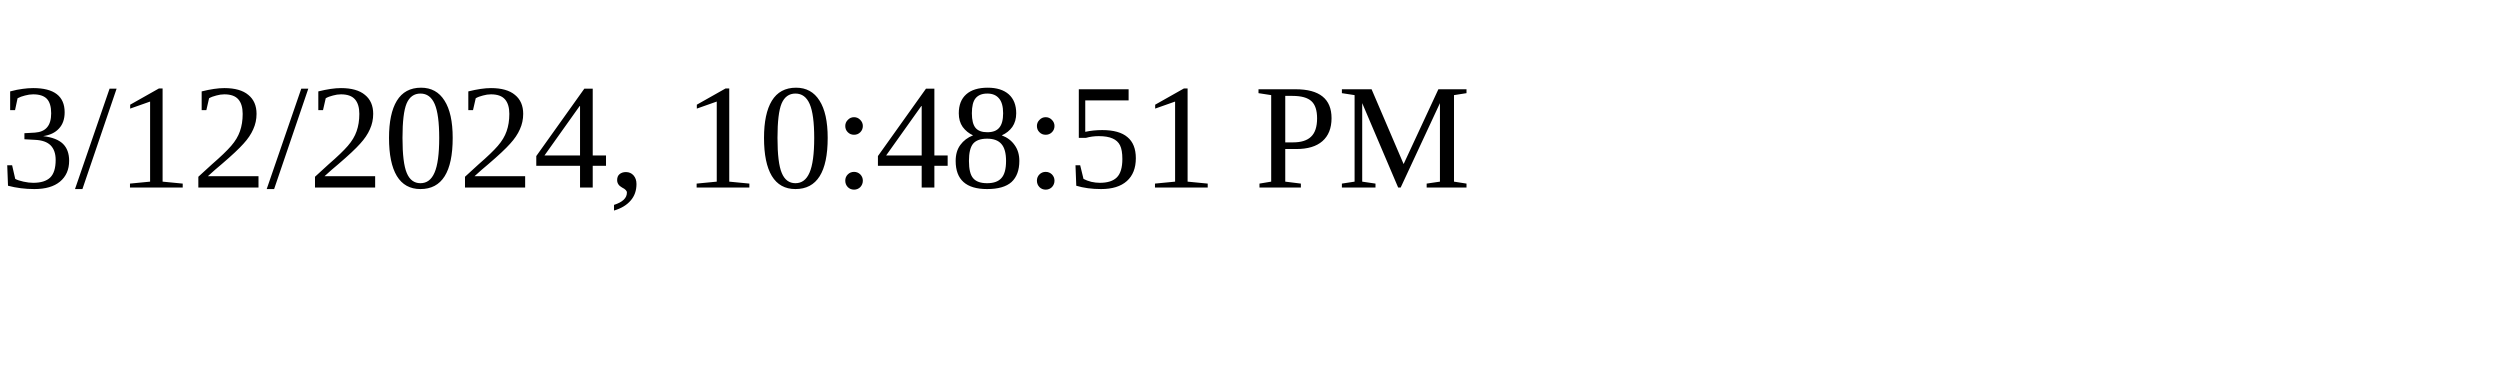
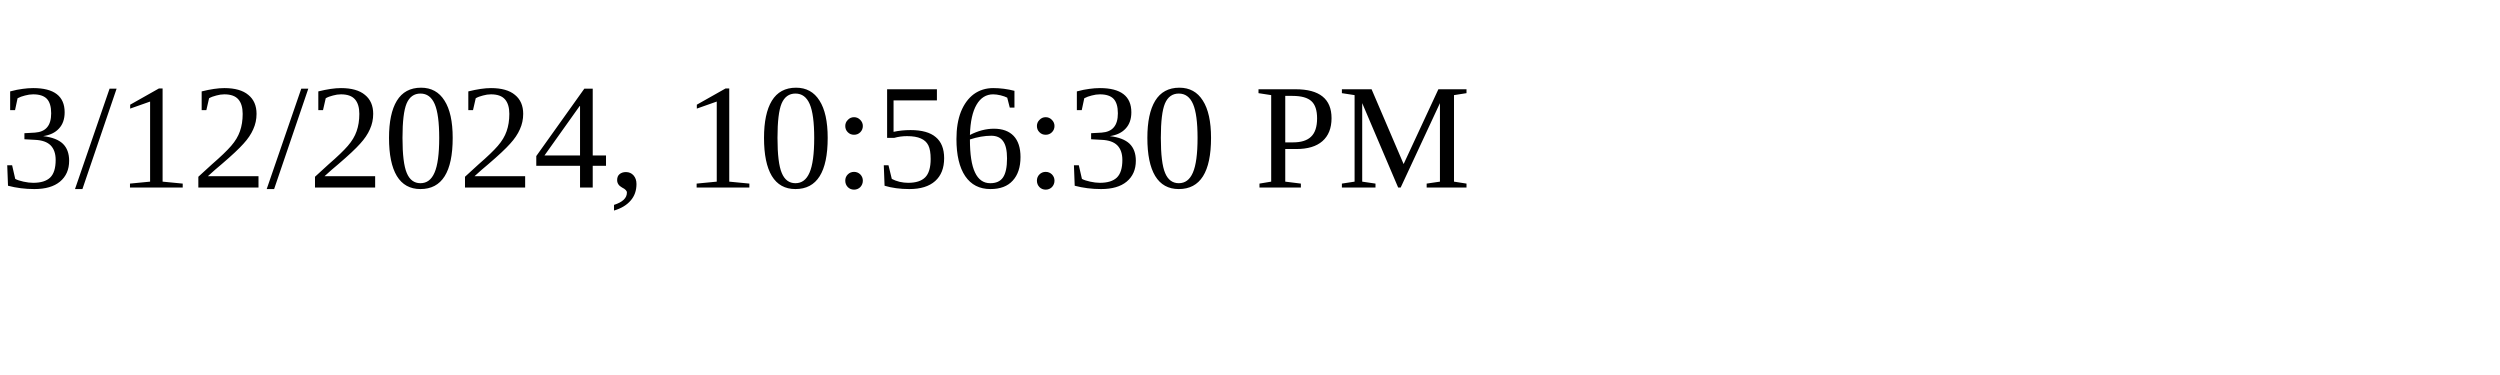
<svg xmlns="http://www.w3.org/2000/svg" height="30" width="200">
-   <text x="0" y="15">3/12/2024, 10:48:51 PM</text>
+   <text x="0" y="15">3/12/2024, 10:56:30 PM</text>
</svg>
